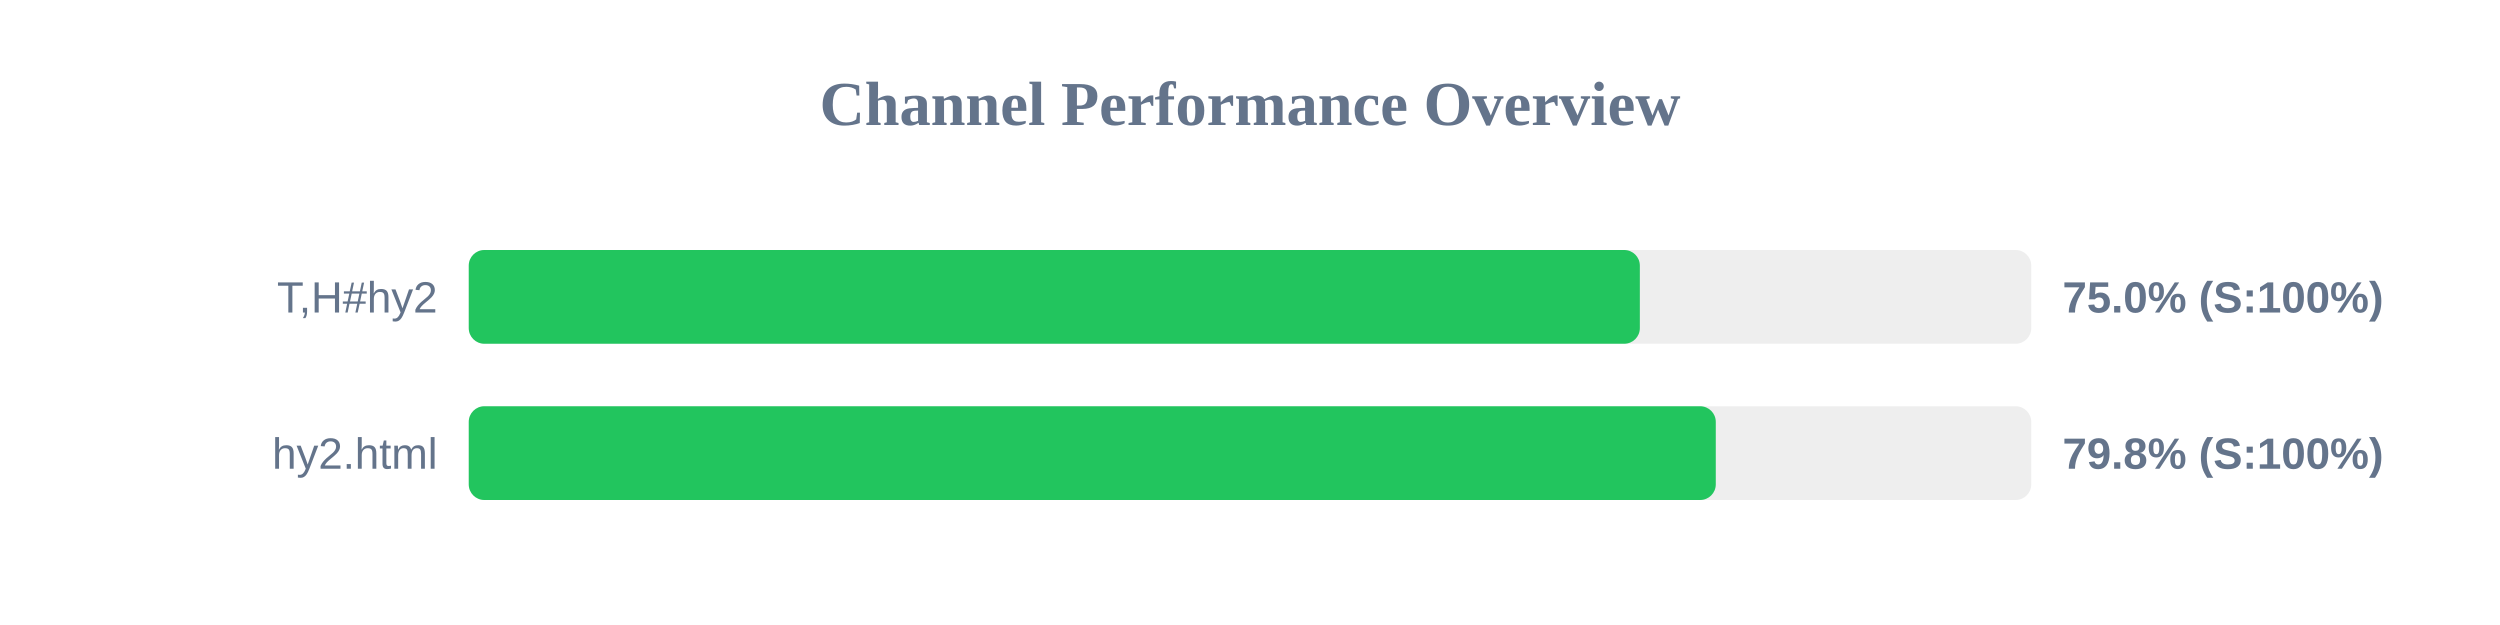
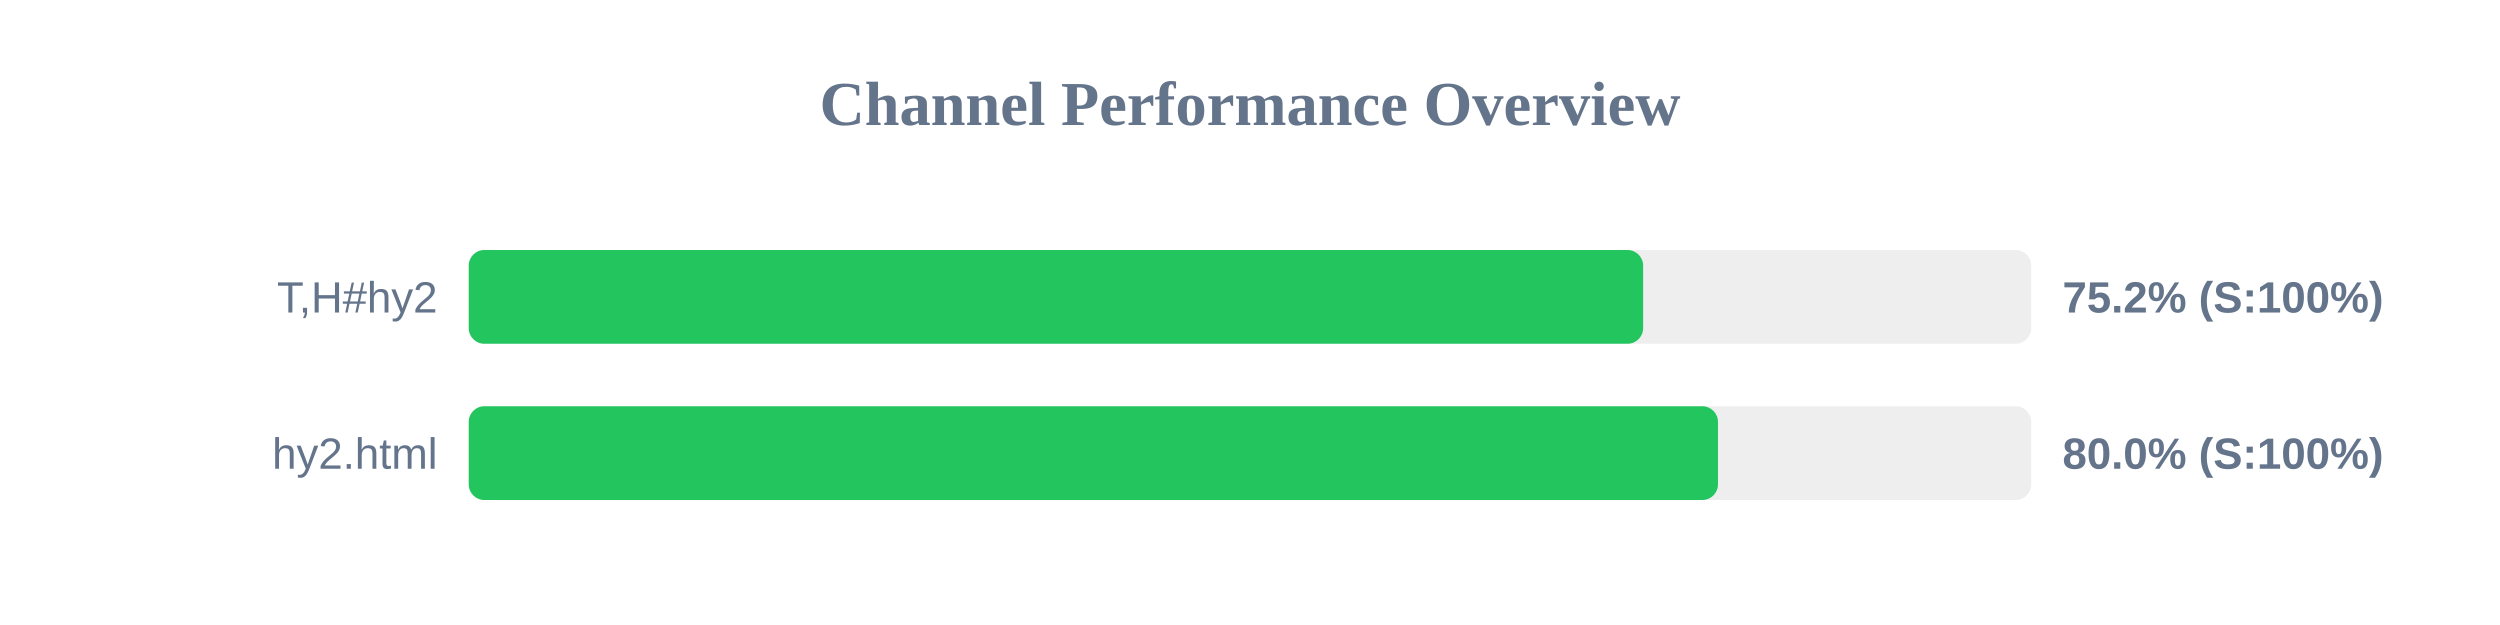
<svg xmlns="http://www.w3.org/2000/svg" width="800" height="200" version="1.1">
  <style>
        .row { font: 14px Arial; fill: #64748b; }
        .score { font: bold 14px Arial; fill: #64748b; }
    </style>
  <text x="400" y="40" text-anchor="middle" font-size="20px" font-weight="bold" fill="#64748b">Channel Performance Overview</text>
  <rect x="150" y="80" width="500" height="30" fill="#eee" rx="5" />
-   <rect x="150" y="80" width="374.75" height="30" fill="#22c55e" rx="5" />
+   <rect x="150" y="80" width="375.8" height="30" fill="#22c55e" rx="5" />
  <text x="140" y="100" text-anchor="end" class="row">T,H#hy2</text>
-   <text x="660" y="100" text-anchor="start" class="score">75.0% (S:100%)</text>
+   <text x="660" y="100" text-anchor="start" class="score">75.2% (S:100%)</text>
  <rect x="150" y="130" width="500" height="30" fill="#eee" rx="5" />
-   <rect x="150" y="130" width="399.05" height="30" fill="#22c55e" rx="5" />
+   <rect x="150" y="130" width="399.75" height="30" fill="#22c55e" rx="5" />
  <text x="140" y="150" text-anchor="end" class="row">hy2.html</text>
-   <text x="660" y="150" text-anchor="start" class="score">79.8% (S:100%)</text>
+   <text x="660" y="150" text-anchor="start" class="score">80.0% (S:100%)</text>
</svg>
